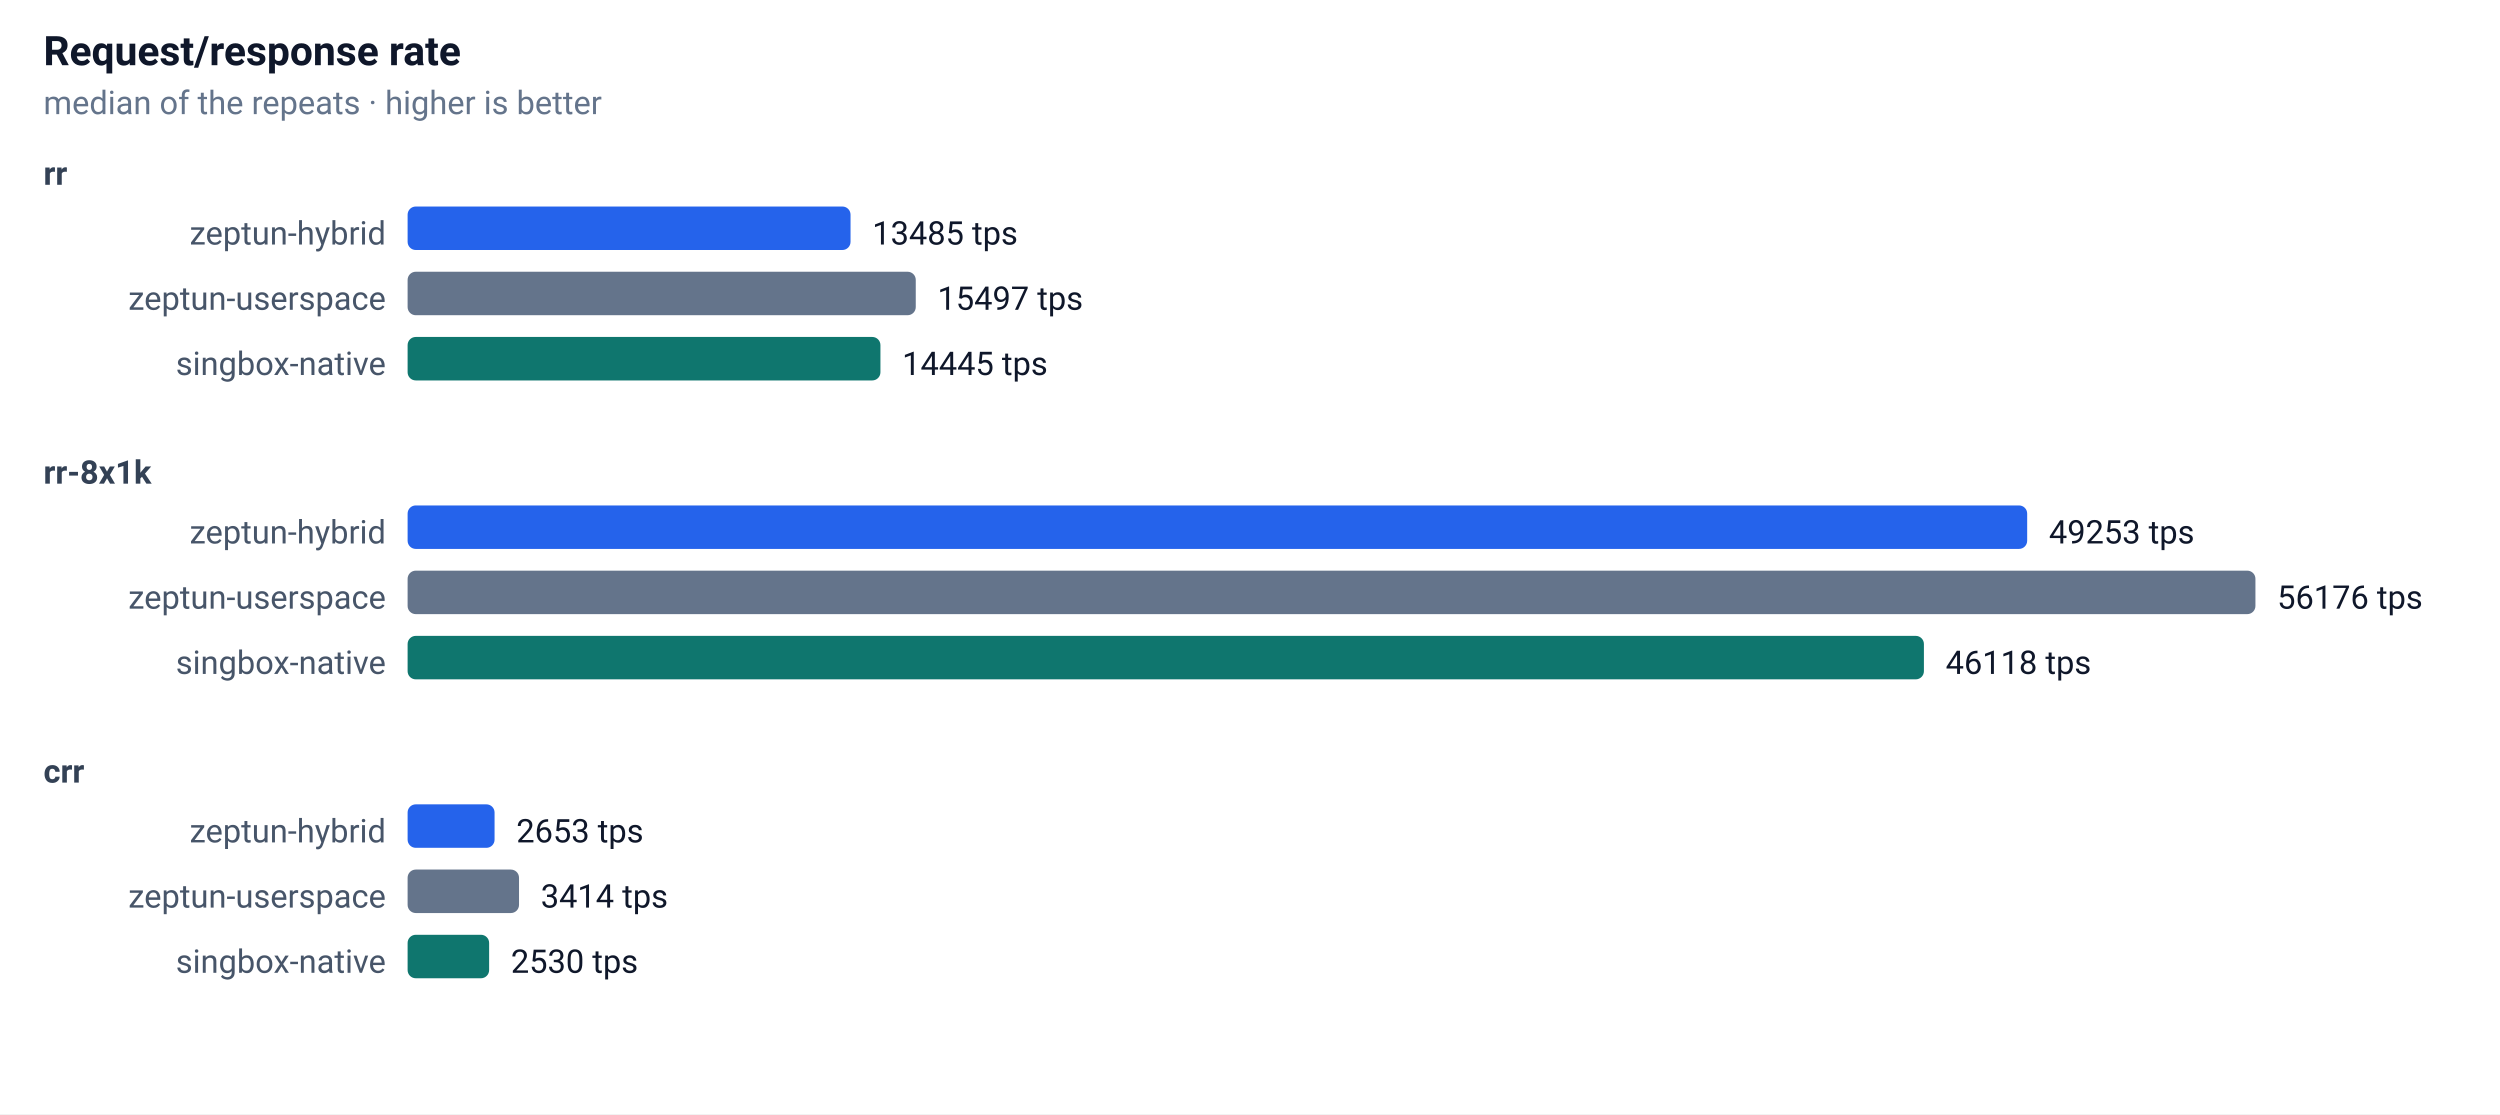
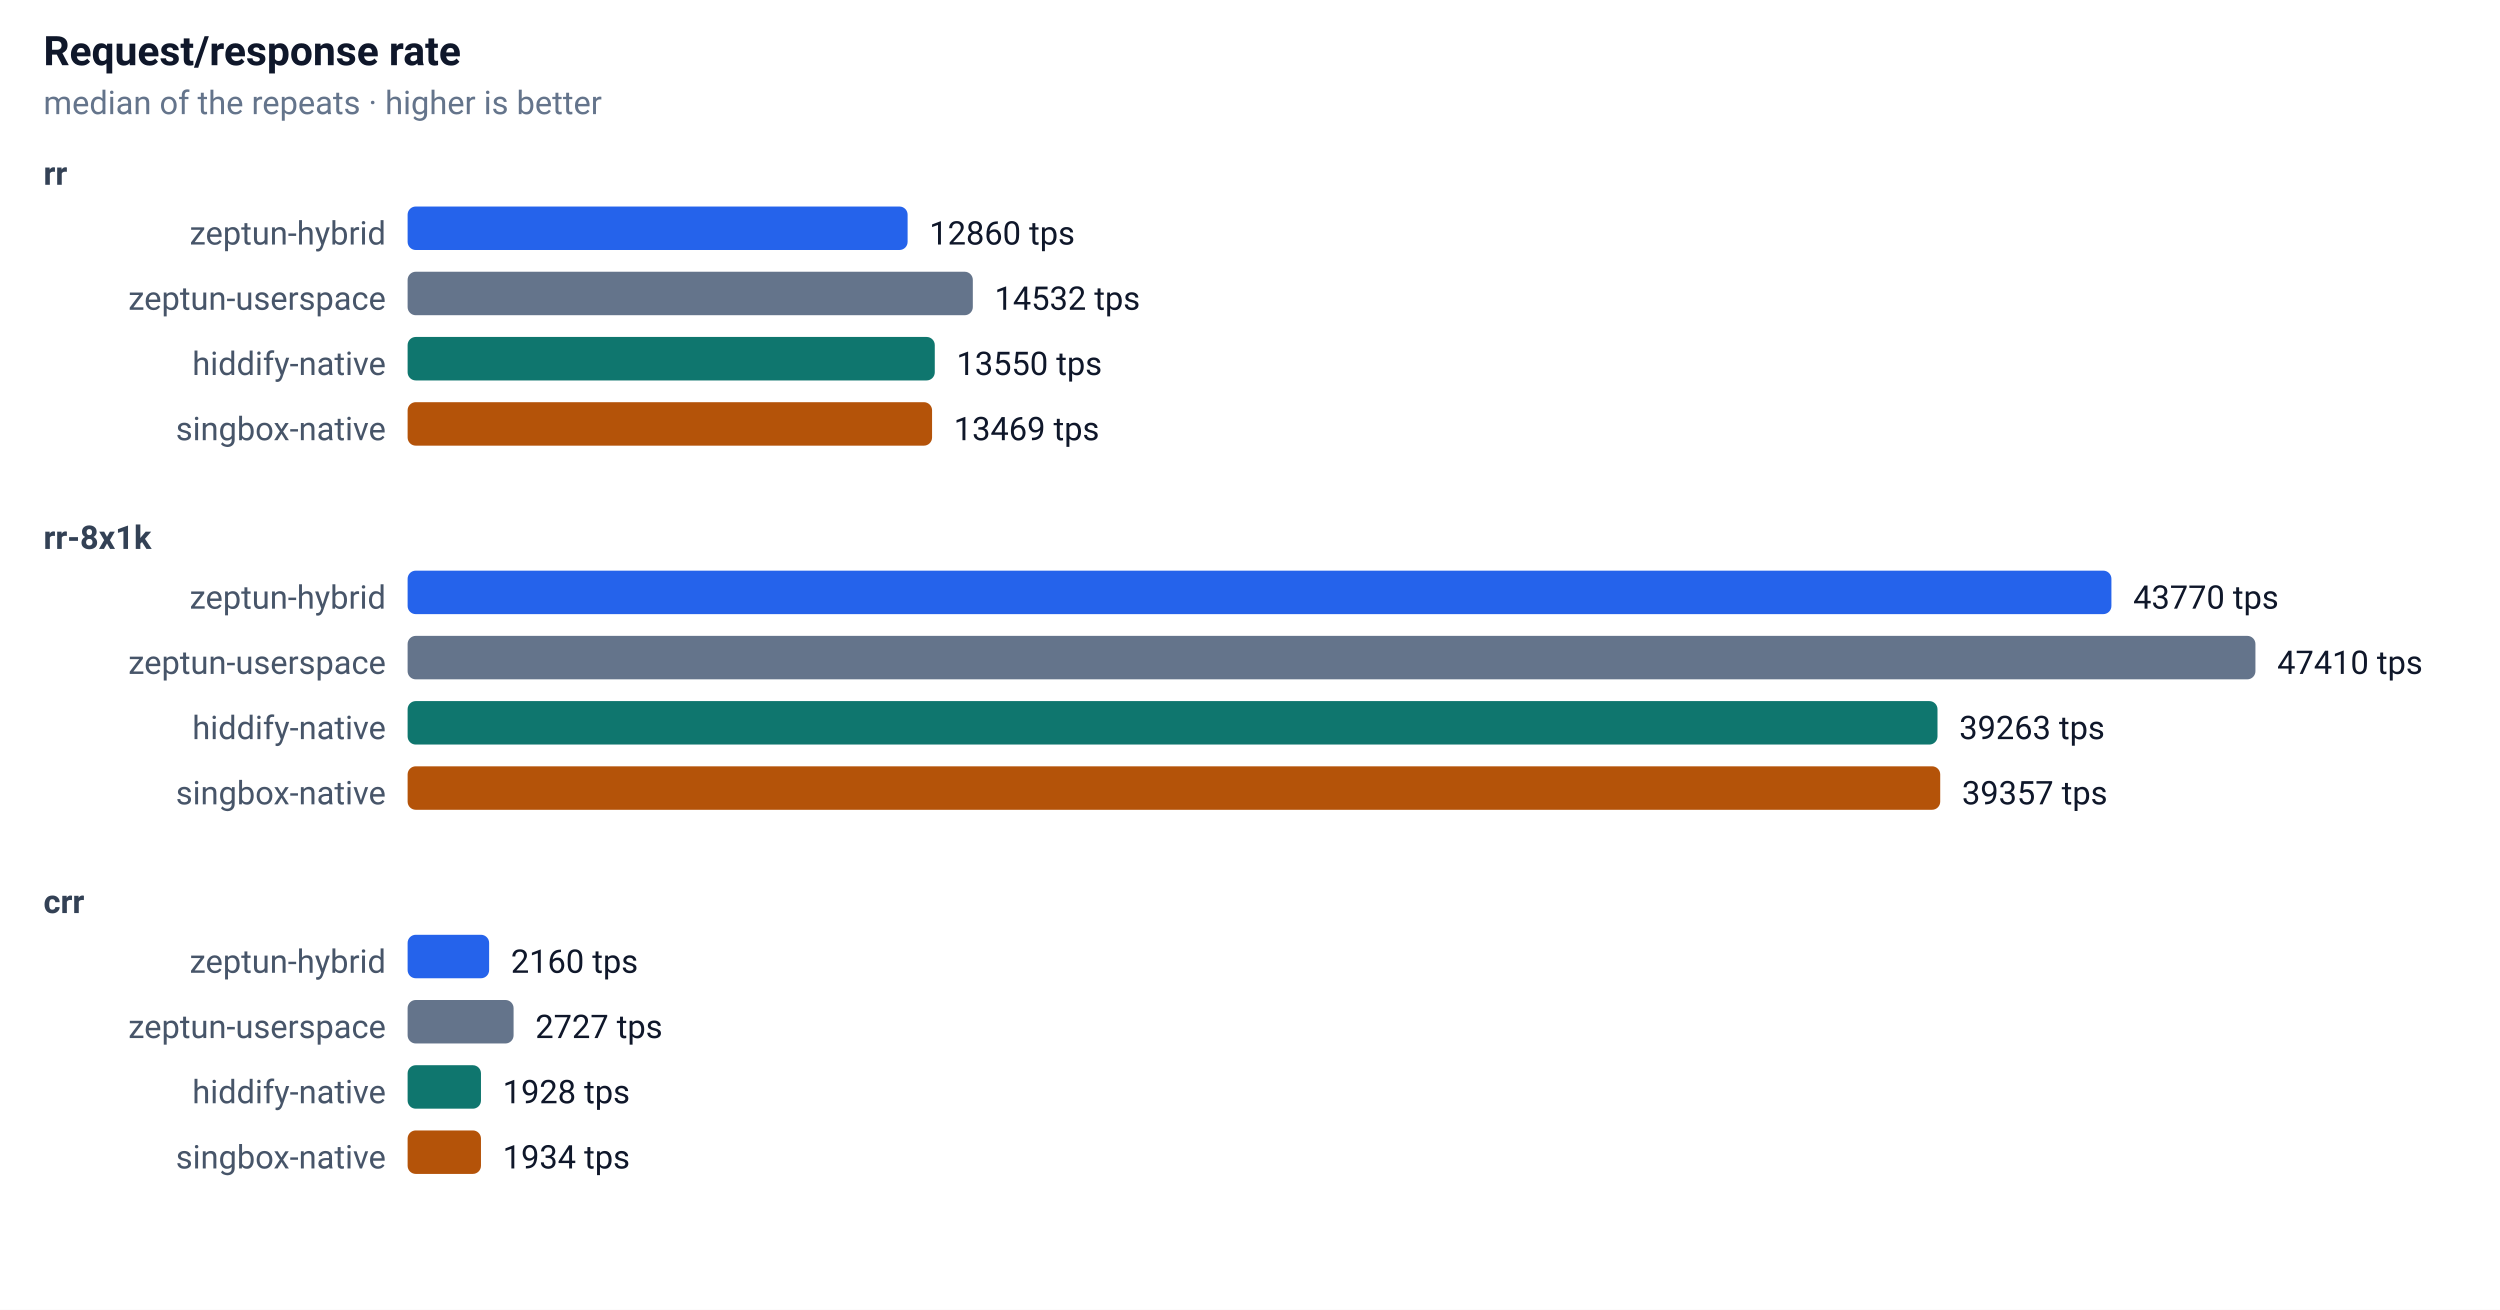
- <svg xmlns="http://www.w3.org/2000/svg" width="920" height="410" font-family="-apple-system,Segoe UI,Roboto,sans-serif" font-size="13">
+ <svg xmlns="http://www.w3.org/2000/svg" width="920" height="482" font-family="-apple-system,Segoe UI,Roboto,sans-serif" font-size="13">
  <rect width="100%" height="100%" fill="#ffffff" />
  <text x="16" y="24" font-size="15" font-weight="600" fill="#0f172a">Request/response rate</text>
  <text x="16" y="42" font-size="12" fill="#64748b">median of the repeats · higher is better</text>
  <text x="16" y="68" font-size="12" font-weight="600" fill="#334155">rr</text>
  <text x="142" y="90" text-anchor="end" font-size="12" fill="#475569">zeptun-hybrid</text>
-   <rect x="150" y="76" width="163" height="16" rx="3" fill="#2563eb" />
-   <text x="321" y="90" font-size="12" fill="#0f172a">13485 tps</text>
+   <rect x="150" y="76" width="184" height="16" rx="3" fill="#2563eb" />
+   <text x="342" y="90" font-size="12" fill="#0f172a">12860 tps</text>
  <text x="142" y="114" text-anchor="end" font-size="12" fill="#475569">zeptun-userspace</text>
-   <rect x="150" y="100" width="187" height="16" rx="3" fill="#64748b" />
-   <text x="345" y="114" font-size="12" fill="#0f172a">15497 tps</text>
-   <text x="142" y="138" text-anchor="end" font-size="12" fill="#475569">singbox-native</text>
-   <rect x="150" y="124" width="174" height="16" rx="3" fill="#0f766e" />
-   <text x="332" y="138" font-size="12" fill="#0f172a">14445 tps</text>
-   <text x="16" y="178" font-size="12" font-weight="600" fill="#334155">rr-8x1k</text>
-   <text x="142" y="200" text-anchor="end" font-size="12" fill="#475569">zeptun-hybrid</text>
-   <rect x="150" y="186" width="596" height="16" rx="3" fill="#2563eb" />
-   <text x="754" y="200" font-size="12" fill="#0f172a">49253 tps</text>
-   <text x="142" y="224" text-anchor="end" font-size="12" fill="#475569">zeptun-userspace</text>
-   <rect x="150" y="210" width="680" height="16" rx="3" fill="#64748b" />
-   <text x="838" y="224" font-size="12" fill="#0f172a">56176 tps</text>
-   <text x="142" y="248" text-anchor="end" font-size="12" fill="#475569">singbox-native</text>
-   <rect x="150" y="234" width="558" height="16" rx="3" fill="#0f766e" />
-   <text x="716" y="248" font-size="12" fill="#0f172a">46118 tps</text>
-   <text x="16" y="288" font-size="12" font-weight="600" fill="#334155">crr</text>
-   <text x="142" y="310" text-anchor="end" font-size="12" fill="#475569">zeptun-hybrid</text>
-   <rect x="150" y="296" width="32" height="16" rx="3" fill="#2563eb" />
-   <text x="190" y="310" font-size="12" fill="#0f172a">2653 tps</text>
-   <text x="142" y="334" text-anchor="end" font-size="12" fill="#475569">zeptun-userspace</text>
-   <rect x="150" y="320" width="41" height="16" rx="3" fill="#64748b" />
-   <text x="199" y="334" font-size="12" fill="#0f172a">3414 tps</text>
-   <text x="142" y="358" text-anchor="end" font-size="12" fill="#475569">singbox-native</text>
-   <rect x="150" y="344" width="30" height="16" rx="3" fill="#0f766e" />
-   <text x="188" y="358" font-size="12" fill="#0f172a">2530 tps</text>
+   <rect x="150" y="100" width="208" height="16" rx="3" fill="#64748b" />
+   <text x="366" y="114" font-size="12" fill="#0f172a">14532 tps</text>
+   <text x="142" y="138" text-anchor="end" font-size="12" fill="#475569">hiddify-native</text>
+   <rect x="150" y="124" width="194" height="16" rx="3" fill="#0f766e" />
+   <text x="352" y="138" font-size="12" fill="#0f172a">13550 tps</text>
+   <text x="142" y="162" text-anchor="end" font-size="12" fill="#475569">singbox-native</text>
+   <rect x="150" y="148" width="193" height="16" rx="3" fill="#b45309" />
+   <text x="351" y="162" font-size="12" fill="#0f172a">13469 tps</text>
+   <text x="16" y="202" font-size="12" font-weight="600" fill="#334155">rr-8x1k</text>
+   <text x="142" y="224" text-anchor="end" font-size="12" fill="#475569">zeptun-hybrid</text>
+   <rect x="150" y="210" width="627" height="16" rx="3" fill="#2563eb" />
+   <text x="785" y="224" font-size="12" fill="#0f172a">43770 tps</text>
+   <text x="142" y="248" text-anchor="end" font-size="12" fill="#475569">zeptun-userspace</text>
+   <rect x="150" y="234" width="680" height="16" rx="3" fill="#64748b" />
+   <text x="838" y="248" font-size="12" fill="#0f172a">47410 tps</text>
+   <text x="142" y="272" text-anchor="end" font-size="12" fill="#475569">hiddify-native</text>
+   <rect x="150" y="258" width="563" height="16" rx="3" fill="#0f766e" />
+   <text x="721" y="272" font-size="12" fill="#0f172a">39263 tps</text>
+   <text x="142" y="296" text-anchor="end" font-size="12" fill="#475569">singbox-native</text>
+   <rect x="150" y="282" width="564" height="16" rx="3" fill="#b45309" />
+   <text x="722" y="296" font-size="12" fill="#0f172a">39357 tps</text>
+   <text x="16" y="336" font-size="12" font-weight="600" fill="#334155">crr</text>
+   <text x="142" y="358" text-anchor="end" font-size="12" fill="#475569">zeptun-hybrid</text>
+   <rect x="150" y="344" width="30" height="16" rx="3" fill="#2563eb" />
+   <text x="188" y="358" font-size="12" fill="#0f172a">2160 tps</text>
+   <text x="142" y="382" text-anchor="end" font-size="12" fill="#475569">zeptun-userspace</text>
+   <rect x="150" y="368" width="39" height="16" rx="3" fill="#64748b" />
+   <text x="197" y="382" font-size="12" fill="#0f172a">2727 tps</text>
+   <text x="142" y="406" text-anchor="end" font-size="12" fill="#475569">hiddify-native</text>
+   <rect x="150" y="392" width="27" height="16" rx="3" fill="#0f766e" />
+   <text x="185" y="406" font-size="12" fill="#0f172a">1928 tps</text>
+   <text x="142" y="430" text-anchor="end" font-size="12" fill="#475569">singbox-native</text>
+   <rect x="150" y="416" width="27" height="16" rx="3" fill="#b45309" />
+   <text x="185" y="430" font-size="12" fill="#0f172a">1934 tps</text>
</svg>
